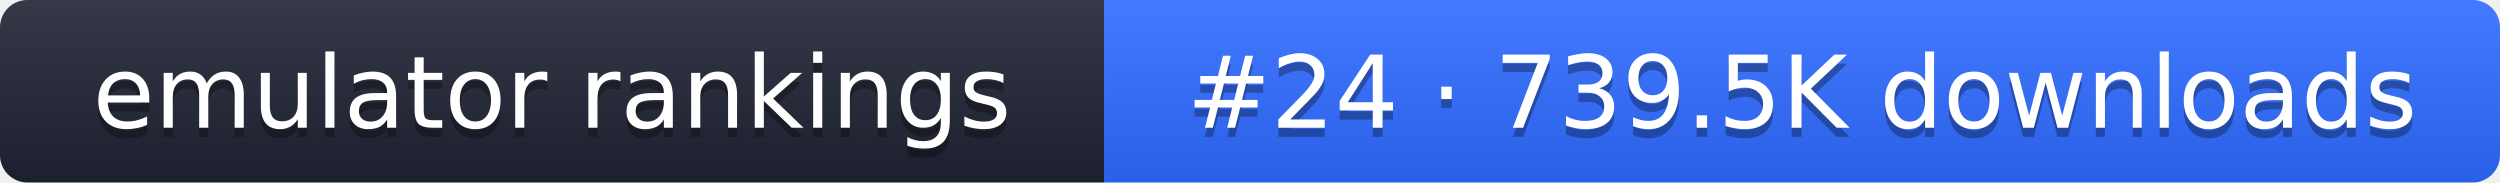
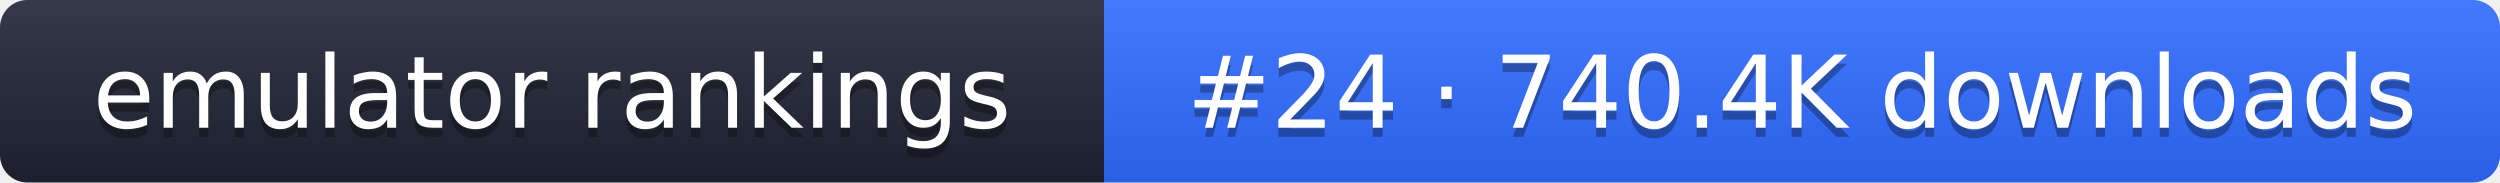
- <svg xmlns="http://www.w3.org/2000/svg" width="274" height="20" role="img" aria-label="emulator rankings: #24 · 739.5K downloads">
+ <svg xmlns="http://www.w3.org/2000/svg" width="274" height="20" role="img" aria-label="emulator rankings: #24 · 740.4K downloads">
  <linearGradient id="g" x2="0" y2="100%">
    <stop offset="0" stop-color="#fff" stop-opacity=".1" />
    <stop offset="1" stop-opacity=".1" />
  </linearGradient>
  <clipPath id="r">
    <rect width="274" height="20" rx="3" fill="#fff" />
  </clipPath>
  <g clip-path="url(#r)">
    <rect width="121" height="20" fill="#1f2433" />
    <rect x="121" width="153" height="20" fill="#2f6bff" />
    <rect width="274" height="20" fill="url(#g)" />
  </g>
  <g fill="#fff" text-anchor="middle" font-family="Verdana,DejaVu Sans,sans-serif" font-size="11">
    <text x="60.5" y="15" fill="#010101" fill-opacity=".3">emulator rankings</text>
    <text x="60.5" y="14">emulator rankings</text>
-     <text x="197.5" y="15" fill="#010101" fill-opacity=".3">#24 · 739.5K downloads</text>
-     <text x="197.5" y="14">#24 · 739.5K downloads</text>
+     <text x="197.5" y="15" fill="#010101" fill-opacity=".3">#24 · 740.4K downloads</text>
+     <text x="197.5" y="14">#24 · 740.4K downloads</text>
  </g>
</svg>
